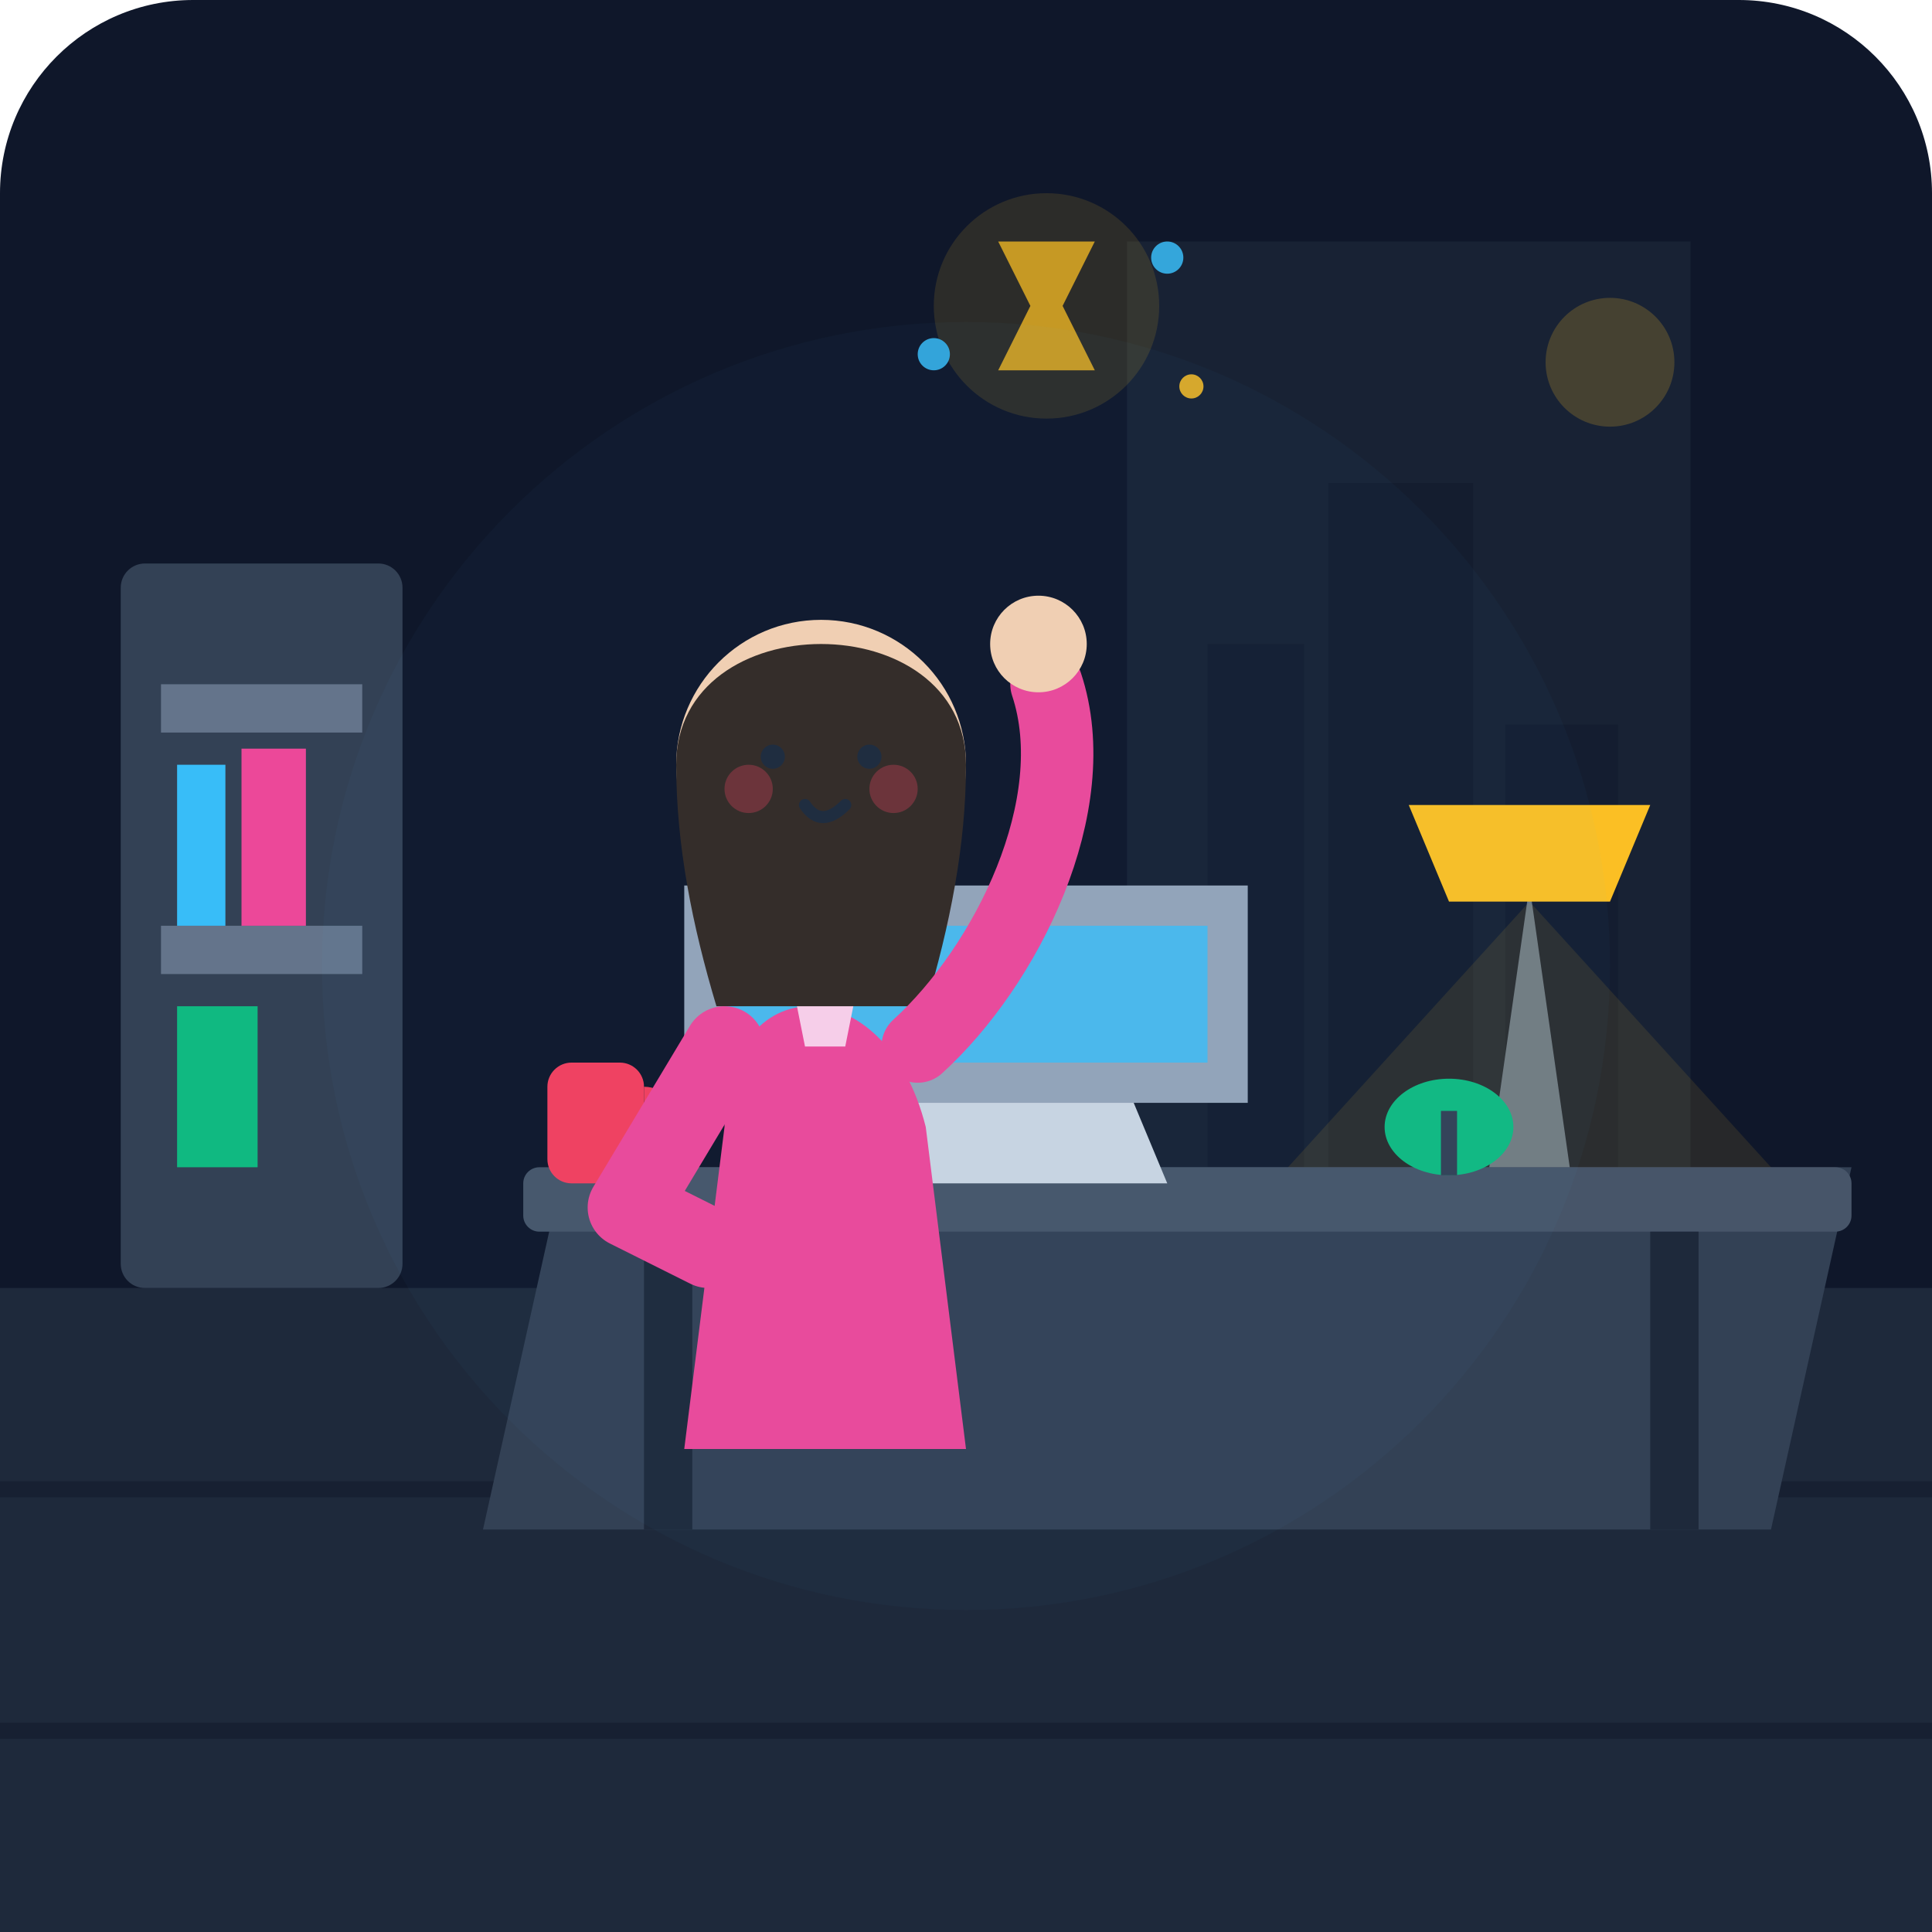
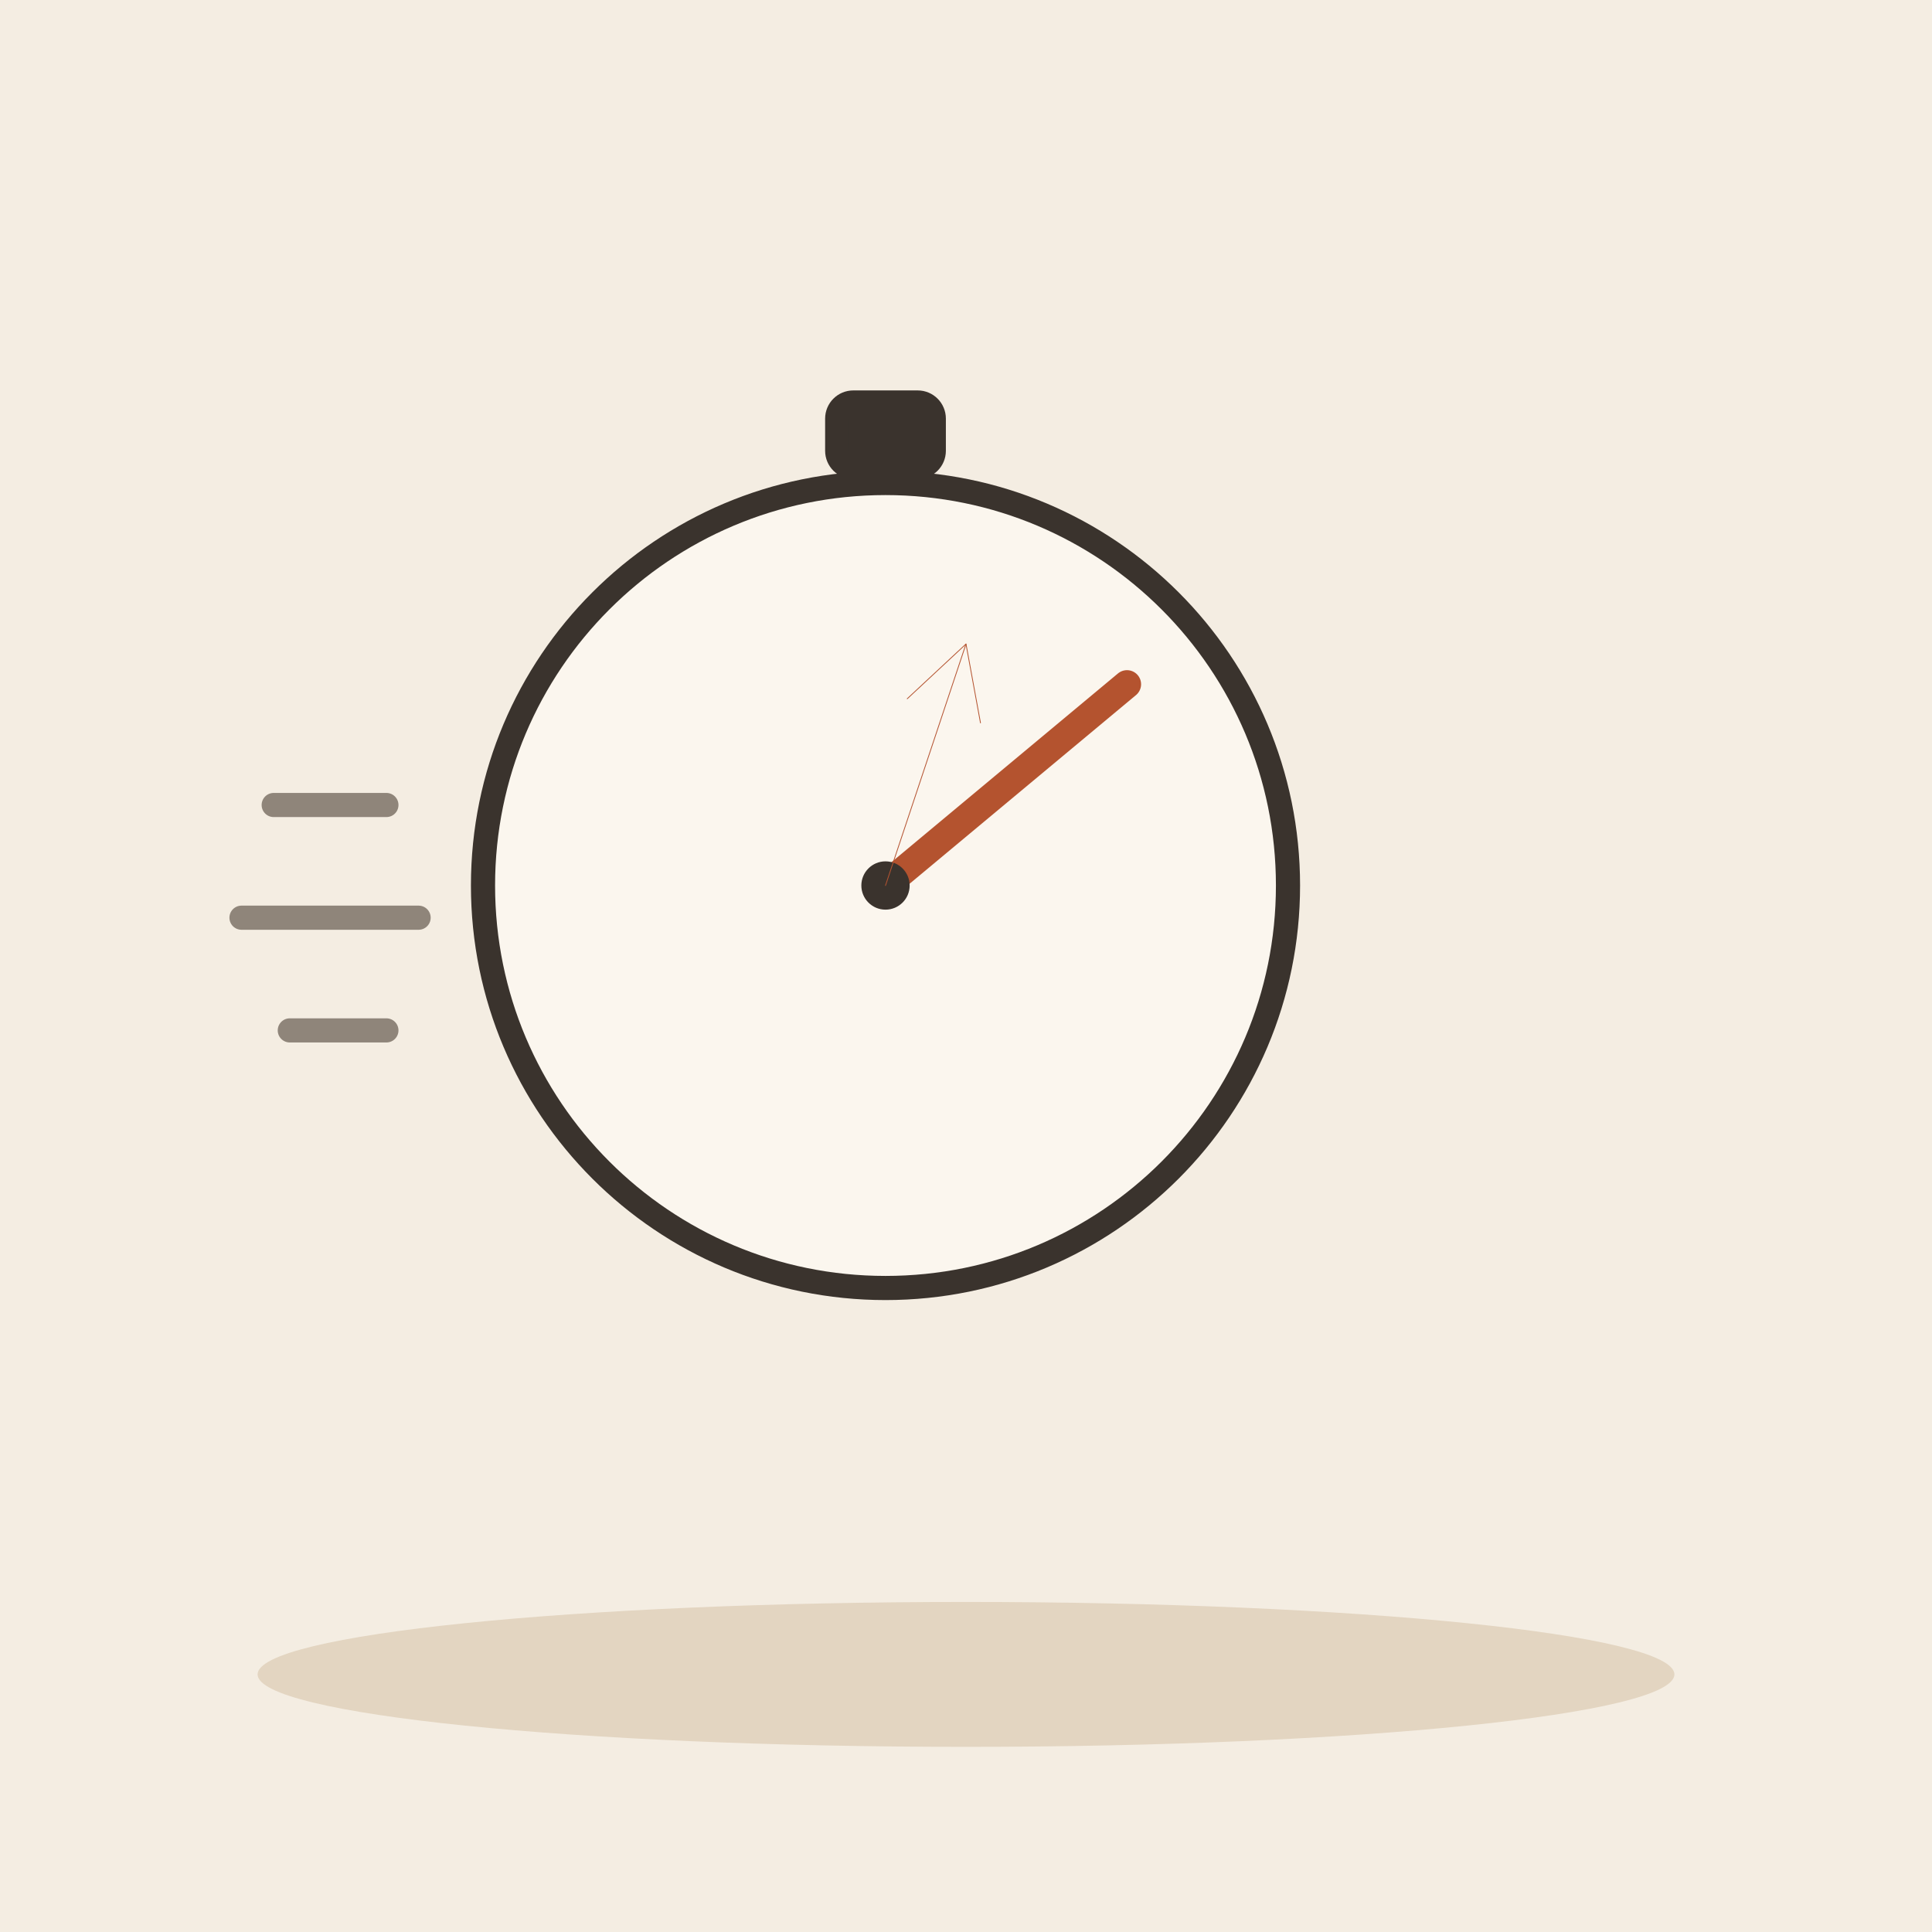
- <svg xmlns="http://www.w3.org/2000/svg" viewBox="0 0 240 240">
-   <rect width="240" height="240" rx="24" fill="#0f172a" />
-   <path d="M 140 30 L 210 30 L 210 160 L 140 160 Z" fill="#1e293b" opacity="0.6" />
-   <rect x="150" y="80" width="12" height="80" fill="#0f172a" opacity="0.4" />
-   <rect x="165" y="60" width="18" height="100" fill="#0f172a" opacity="0.5" />
-   <rect x="187" y="90" width="14" height="70" fill="#0f172a" opacity="0.4" />
-   <circle cx="200" cy="45" r="8" fill="#fbbf24" opacity="0.2" />
-   <path d="M 0 160 L 240 160 L 240 240 L 0 240 Z" fill="#1e293b" />
-   <line x1="0" y1="185" x2="240" y2="185" stroke="#0f172a" stroke-width="2" opacity="0.5" />
-   <line x1="0" y1="215" x2="240" y2="215" stroke="#0f172a" stroke-width="2" opacity="0.5" />
-   <rect x="15" y="70" width="35" height="90" fill="#334155" rx="3" />
-   <rect x="20" y="85" width="25" height="6" fill="#64748b" />
-   <rect x="20" y="115" width="25" height="6" fill="#64748b" />
-   <rect x="22" y="95" width="6" height="20" fill="#38bdf8" />
-   <rect x="30" y="93" width="8" height="22" fill="#ec4899" />
-   <rect x="22" y="125" width="10" height="20" fill="#10b981" />
-   <path d="M 70 145 L 230 145 L 220 190 L 60 190 Z" fill="#334155" />
-   <rect x="65" y="145" width="165" height="8" fill="#475569" rx="2" />
-   <rect x="80" y="153" width="6" height="37" fill="#1e293b" />
-   <rect x="205" y="153" width="6" height="37" fill="#1e293b" />
-   <path d="M 100 135 L 140 135 L 145 147 L 95 147 Z" fill="#cbd5e1" />
-   <path d="M 85 110 L 155 110 L 155 137 L 85 137 Z" fill="#94a3b8" rx="2" />
-   <path d="M 90 115 L 150 115 L 150 132 L 90 132 Z" fill="#38bdf8" opacity="0.8" />
-   <path d="M 185 145 L 195 145 L 190 110 Z" fill="#64748b" />
-   <path d="M 175 100 L 205 100 L 200 112 L 180 112 Z" fill="#fbbf24" />
-   <path d="M 160 145 L 190 112 L 220 145 Z" fill="#fbbf24" opacity="0.1" />
-   <rect x="68" y="132" width="12" height="15" rx="3" fill="#f43f5e" />
-   <path d="M 80 136 C 84 136, 84 143, 80 143" stroke="#f43f5e" stroke-width="2" fill="none" />
-   <ellipse cx="180" cy="140" rx="8" ry="6" fill="#10b981" />
-   <path d="M 180 146 L 180 138" stroke="#334155" stroke-width="2" />
-   <path d="M 90 140 C 90 120, 110 120, 115 140 L 120 180 L 85 180 Z" fill="#ec4899" />
-   <path d="M 98 120 L 107 120 L 105 130 L 100 130 Z" fill="#fbcfe8" />
-   <circle cx="102" cy="95" r="18" fill="#f5d0b1" />
-   <path d="M 84 95 C 84 75, 120 75, 120 95 C 120 105, 118 115, 115 125 L 89 125 C 86 115, 84 105, 84 95 Z" fill="#332924" />
-   <path d="M 87 90 C 95 82, 110 82, 117 90 C 112 85, 92 85, 87 90 Z" fill="#332924" />
-   <circle cx="96" cy="94" r="1.5" fill="#1e293b" />
-   <circle cx="108" cy="94" r="1.5" fill="#1e293b" />
-   <path d="M 100 100 Q 102 103 105 100" stroke="#1e293b" stroke-width="1.5" fill="none" stroke-linecap="round" />
-   <circle cx="93" cy="98" r="3" fill="#f43f5e" opacity="0.3" />
-   <circle cx="111" cy="98" r="3" fill="#f43f5e" opacity="0.3" />
-   <path d="M 90 130 L 78 150 L 88 155" stroke="#ec4899" stroke-width="10" stroke-linecap="round" stroke-linejoin="round" fill="none" />
-   <path d="M 114 130 C 125 120, 135 100, 130 85" stroke="#ec4899" stroke-width="9" stroke-linecap="round" fill="none" />
-   <circle cx="129" cy="80" r="6" fill="#f5d0b1" />
-   <g transform="translate(130, 40)" opacity="0.85">
-     <path d="M -6 -10 L 6 -10 L 2 -2 L 6 6 L -6 6 L -2 -2 Z" fill="#fbbf24" opacity="0.9" />
-     <circle cx="0" cy="-2" r="14" fill="#fbbf24" opacity="0.15" />
-     <circle cx="15" cy="-8" r="2" fill="#38bdf8" />
-     <circle cx="18" cy="8" r="1.5" fill="#fbbf24" />
-     <circle cx="-14" cy="4" r="2" fill="#38bdf8" />
-   </g>
-   <circle cx="120" cy="120" r="80" fill="#38bdf8" opacity="0.03" />
+ <svg xmlns="http://www.w3.org/2000/svg" viewBox="0 0 240 240" data-style="editorial">
+   <rect width="240" height="240" fill="#F4EDE2" />
+   <ellipse cx="120" cy="208" rx="88" ry="9" fill="#E3D5C1" />
+   <circle cx="110" cy="110" r="50" fill="#FBF6EE" stroke="#3A332D" stroke-width="3" stroke-linecap="round" stroke-linejoin="round" />
+   <rect x="104" y="50" width="12" height="8" rx="2" fill="#3A332D" stroke="#3A332D" stroke-width="3" stroke-linecap="round" stroke-linejoin="round" />
+   <path d="M110 110L140 85" stroke="#B4532F" stroke-width="3.5" stroke-linecap="round" fill="none" />
+   <circle cx="110" cy="110" r="3" fill="#3A332D" />
+   <path d="M48 100L34 100M52 114L30 114M48 128L36 128" fill="none" stroke="#8F857A" stroke-width="3" stroke-linecap="round" stroke-linejoin="round" />
+   <path d="M110 110L120 80" stroke="#B4532F" stroke-width="0.1" stroke-linecap="round" fill="none" />
+   <path d="M121.8 89.8L120 80L112.7 86.8" fill="none" stroke="#B4532F" stroke-width="0.1" stroke-linecap="round" stroke-linejoin="round" />
</svg>
